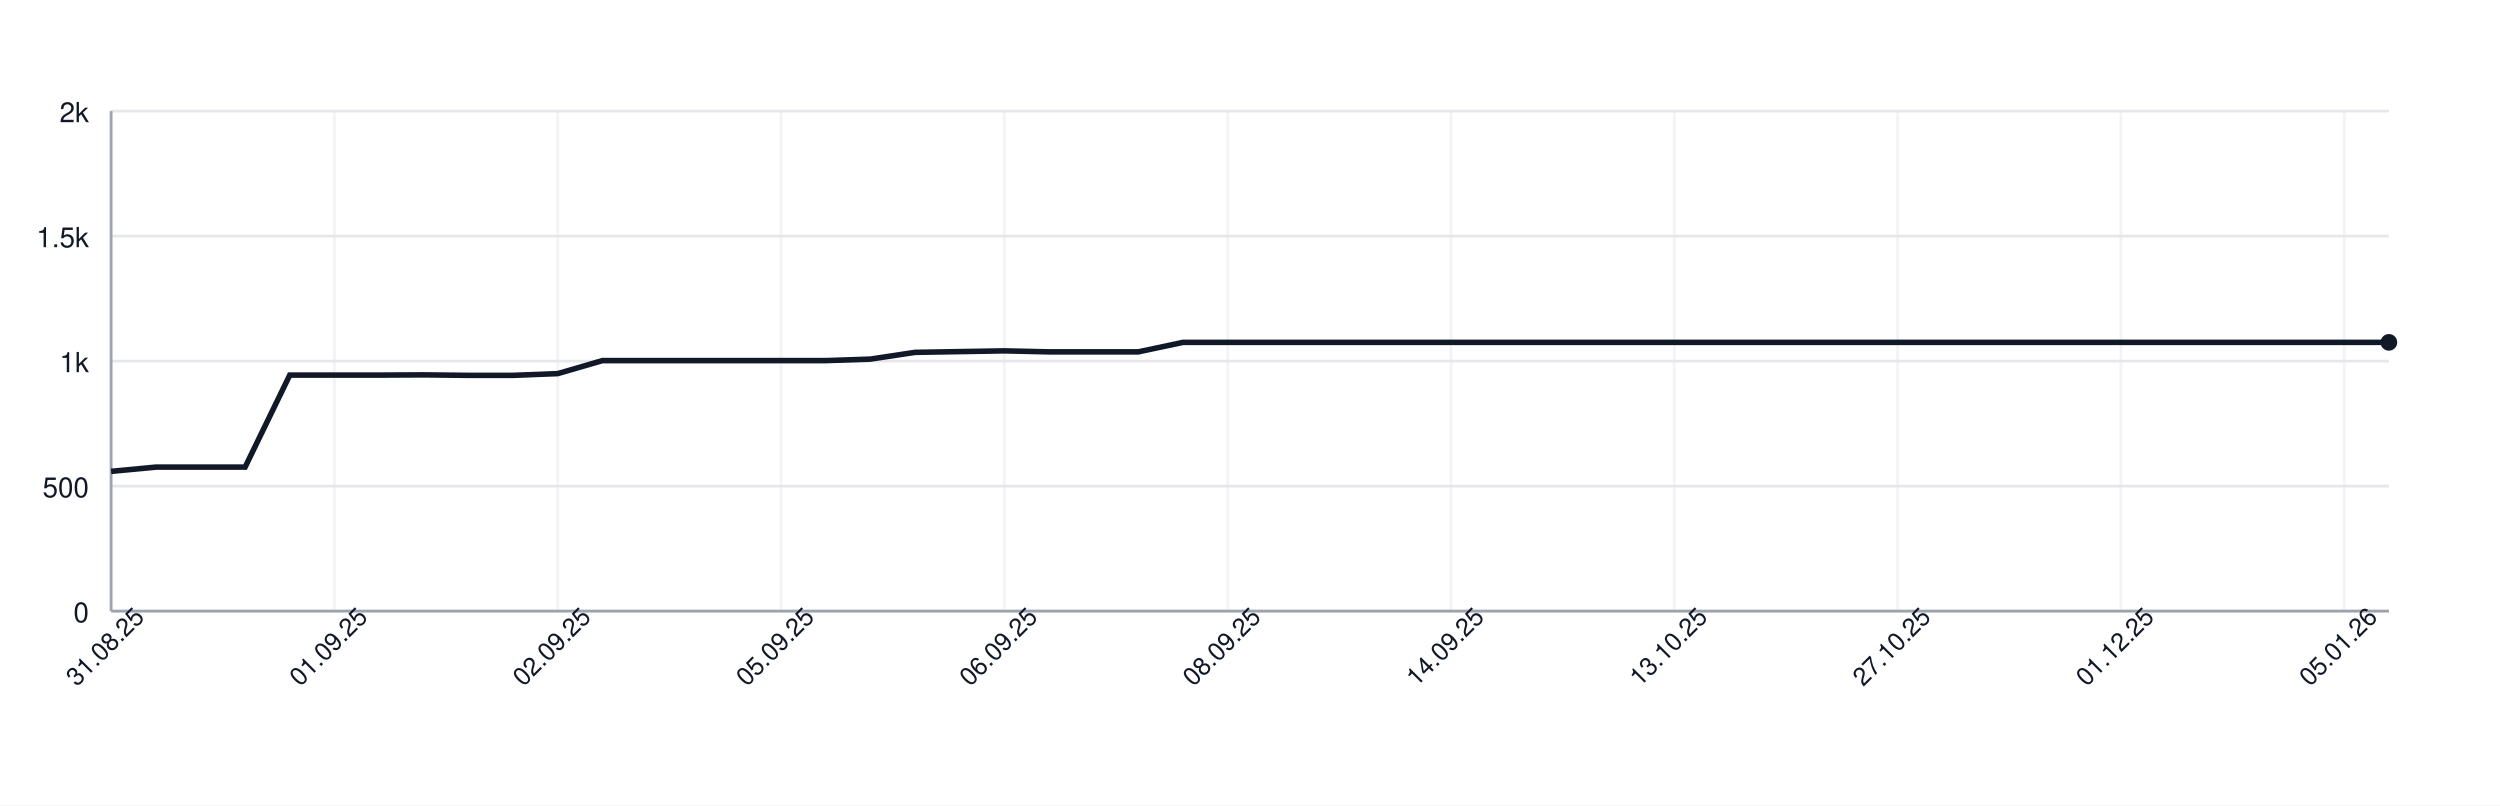
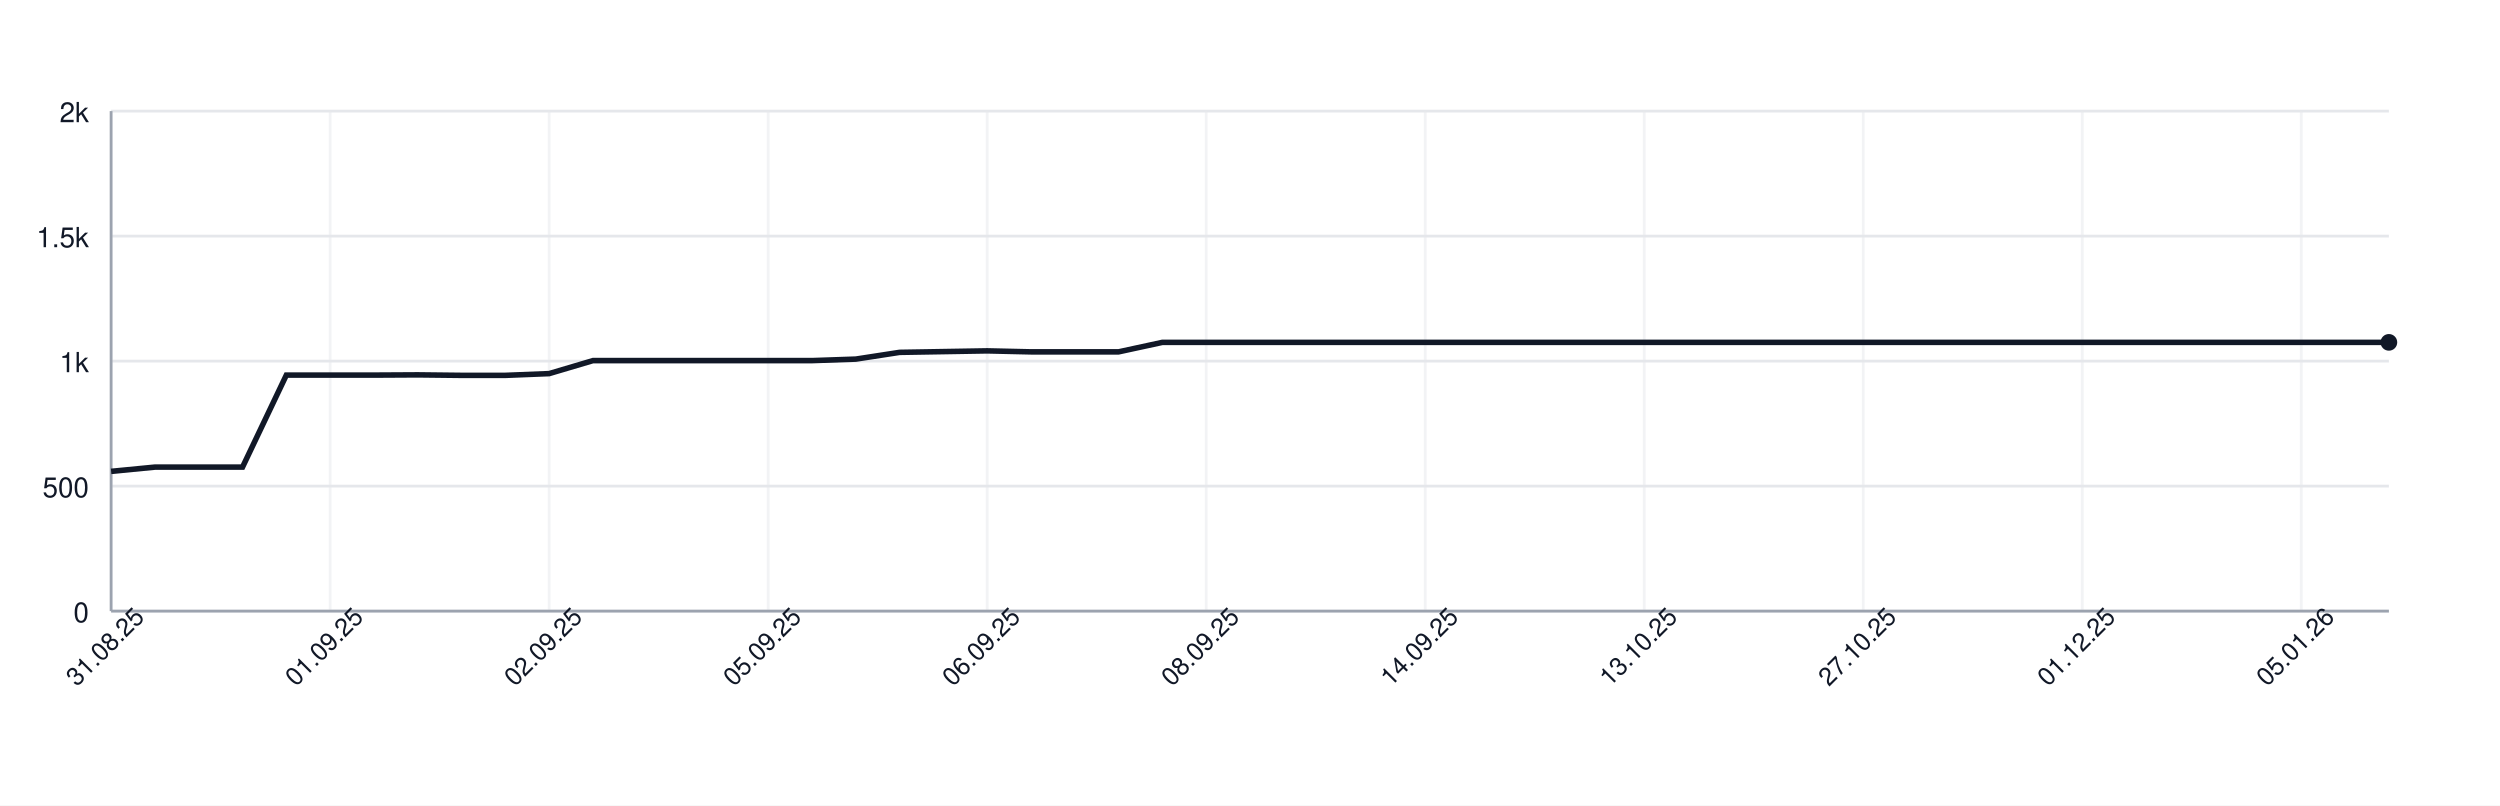
<svg xmlns="http://www.w3.org/2000/svg" width="900" height="290" style="font-family: -apple-system, BlinkMacSystemFont, 'Segoe UI', Helvetica, Arial, sans-serif;">
  <rect width="100%" height="100%" fill="white" />
  <g>
    <line x1="40" y1="220.00" x2="860" y2="220.00" stroke="#e5e7eb" />
    <text x="32" y="224.00" font-size="10" fill="#111827" text-anchor="end">0</text>
    <line x1="40" y1="175.00" x2="860" y2="175.00" stroke="#e5e7eb" />
    <text x="32" y="179.00" font-size="10" fill="#111827" text-anchor="end">500</text>
    <line x1="40" y1="130.00" x2="860" y2="130.00" stroke="#e5e7eb" />
    <text x="32" y="134.00" font-size="10" fill="#111827" text-anchor="end">1k</text>
    <line x1="40" y1="85.00" x2="860" y2="85.00" stroke="#e5e7eb" />
    <text x="32" y="89.00" font-size="10" fill="#111827" text-anchor="end">1.5k</text>
    <line x1="40" y1="40.00" x2="860" y2="40.00" stroke="#e5e7eb" />
    <text x="32" y="44.00" font-size="10" fill="#111827" text-anchor="end">2k</text>
    <line x1="40.00" y1="40" x2="40.00" y2="220" stroke="#e5e7eb" opacity="0.5" />
-     <line x1="120.39" y1="40" x2="120.39" y2="220" stroke="#e5e7eb" opacity="0.5" />
-     <line x1="200.78" y1="40" x2="200.78" y2="220" stroke="#e5e7eb" opacity="0.5" />
-     <line x1="281.18" y1="40" x2="281.18" y2="220" stroke="#e5e7eb" opacity="0.5" />
-     <line x1="361.57" y1="40" x2="361.57" y2="220" stroke="#e5e7eb" opacity="0.5" />
-     <line x1="441.96" y1="40" x2="441.96" y2="220" stroke="#e5e7eb" opacity="0.5" />
-     <line x1="522.35" y1="40" x2="522.35" y2="220" stroke="#e5e7eb" opacity="0.5" />
-     <line x1="602.75" y1="40" x2="602.75" y2="220" stroke="#e5e7eb" opacity="0.5" />
-     <line x1="683.14" y1="40" x2="683.14" y2="220" stroke="#e5e7eb" opacity="0.5" />
-     <line x1="763.53" y1="40" x2="763.53" y2="220" stroke="#e5e7eb" opacity="0.5" />
-     <line x1="843.92" y1="40" x2="843.92" y2="220" stroke="#e5e7eb" opacity="0.5" />
+     <line x1="118.85" y1="40" x2="118.85" y2="220" stroke="#e5e7eb" opacity="0.5" />
+     <line x1="197.69" y1="40" x2="197.69" y2="220" stroke="#e5e7eb" opacity="0.5" />
+     <line x1="276.54" y1="40" x2="276.54" y2="220" stroke="#e5e7eb" opacity="0.5" />
+     <line x1="355.38" y1="40" x2="355.38" y2="220" stroke="#e5e7eb" opacity="0.5" />
+     <line x1="434.23" y1="40" x2="434.23" y2="220" stroke="#e5e7eb" opacity="0.5" />
+     <line x1="513.08" y1="40" x2="513.08" y2="220" stroke="#e5e7eb" opacity="0.5" />
+     <line x1="591.92" y1="40" x2="591.92" y2="220" stroke="#e5e7eb" opacity="0.5" />
+     <line x1="670.77" y1="40" x2="670.77" y2="220" stroke="#e5e7eb" opacity="0.5" />
+     <line x1="749.62" y1="40" x2="749.62" y2="220" stroke="#e5e7eb" opacity="0.5" />
+     <line x1="828.46" y1="40" x2="828.46" y2="220" stroke="#e5e7eb" opacity="0.5" />
    <line x1="40" y1="220" x2="860" y2="220" stroke="#9ca3af" />
    <line x1="40" y1="40" x2="40" y2="220" stroke="#9ca3af" />
-     <path d="M 40.00 169.69 L 56.08 168.16 L 72.16 168.16 L 88.24 168.16 L 104.31 135.04 L 120.39 135.04 L 136.47 135.04 L 152.55 134.95 L 168.63 135.13 L 184.71 135.13 L 200.78 134.50 L 216.86 129.82 L 232.94 129.82 L 249.02 129.82 L 265.10 129.82 L 281.18 129.82 L 297.25 129.82 L 313.33 129.28 L 329.41 126.85 L 345.49 126.58 L 361.57 126.31 L 377.65 126.67 L 393.73 126.67 L 409.80 126.67 L 425.88 123.25 L 441.96 123.25 L 458.04 123.25 L 474.12 123.25 L 490.20 123.25 L 506.27 123.25 L 522.35 123.25 L 538.43 123.25 L 554.51 123.25 L 570.59 123.25 L 586.67 123.25 L 602.75 123.25 L 618.82 123.25 L 634.90 123.25 L 650.98 123.25 L 667.06 123.25 L 683.14 123.25 L 699.22 123.25 L 715.29 123.25 L 731.37 123.25 L 747.45 123.25 L 763.53 123.25 L 779.61 123.25 L 795.69 123.25 L 811.76 123.25 L 827.84 123.25 L 843.92 123.25 L 860.00 123.25" fill="none" stroke="#111827" stroke-width="2" />
+     <path d="M 40.00 169.69 L 55.77 168.16 L 71.54 168.16 L 87.31 168.16 L 103.08 135.04 L 118.85 135.04 L 134.62 135.04 L 150.38 134.95 L 166.15 135.13 L 181.92 135.13 L 197.69 134.50 L 213.46 129.82 L 229.23 129.82 L 245.00 129.82 L 260.77 129.82 L 276.54 129.82 L 292.31 129.82 L 308.08 129.28 L 323.85 126.85 L 339.62 126.58 L 355.38 126.31 L 371.15 126.67 L 386.92 126.67 L 402.69 126.67 L 418.46 123.25 L 434.23 123.25 L 450.00 123.25 L 465.77 123.25 L 481.54 123.25 L 497.31 123.25 L 513.08 123.25 L 528.85 123.25 L 544.62 123.25 L 560.38 123.25 L 576.15 123.25 L 591.92 123.25 L 607.69 123.25 L 623.46 123.25 L 639.23 123.25 L 655.00 123.25 L 670.77 123.25 L 686.54 123.25 L 702.31 123.25 L 718.08 123.25 L 733.85 123.25 L 749.62 123.25 L 765.38 123.25 L 781.15 123.25 L 796.92 123.25 L 812.69 123.25 L 828.46 123.25 L 844.23 123.25 L 860.00 123.25" fill="none" stroke="#111827" stroke-width="2" />
    <circle cx="860.00" cy="123.25" r="3" fill="#111827" />
    <text x="40.00" y="235.00" font-size="9" fill="#111827" text-anchor="middle" transform="rotate(-45 40.00 235.00)">31.08.25</text>
-     <text x="120.39" y="235.00" font-size="9" fill="#111827" text-anchor="middle" transform="rotate(-45 120.39 235.00)">01.09.25</text>
-     <text x="200.78" y="235.00" font-size="9" fill="#111827" text-anchor="middle" transform="rotate(-45 200.78 235.00)">02.09.25</text>
-     <text x="281.18" y="235.00" font-size="9" fill="#111827" text-anchor="middle" transform="rotate(-45 281.18 235.00)">05.09.25</text>
-     <text x="361.57" y="235.00" font-size="9" fill="#111827" text-anchor="middle" transform="rotate(-45 361.57 235.00)">06.09.25</text>
-     <text x="441.96" y="235.00" font-size="9" fill="#111827" text-anchor="middle" transform="rotate(-45 441.96 235.00)">08.09.25</text>
-     <text x="522.35" y="235.00" font-size="9" fill="#111827" text-anchor="middle" transform="rotate(-45 522.35 235.00)">14.09.25</text>
-     <text x="602.75" y="235.00" font-size="9" fill="#111827" text-anchor="middle" transform="rotate(-45 602.75 235.00)">13.10.25</text>
-     <text x="683.14" y="235.00" font-size="9" fill="#111827" text-anchor="middle" transform="rotate(-45 683.14 235.00)">27.10.25</text>
-     <text x="763.53" y="235.00" font-size="9" fill="#111827" text-anchor="middle" transform="rotate(-45 763.53 235.00)">01.12.25</text>
-     <text x="843.92" y="235.00" font-size="9" fill="#111827" text-anchor="middle" transform="rotate(-45 843.92 235.00)">05.01.26</text>
+     <text x="118.85" y="235.00" font-size="9" fill="#111827" text-anchor="middle" transform="rotate(-45 118.85 235.00)">01.09.25</text>
+     <text x="197.69" y="235.00" font-size="9" fill="#111827" text-anchor="middle" transform="rotate(-45 197.69 235.00)">02.09.25</text>
+     <text x="276.54" y="235.00" font-size="9" fill="#111827" text-anchor="middle" transform="rotate(-45 276.54 235.00)">05.09.25</text>
+     <text x="355.38" y="235.00" font-size="9" fill="#111827" text-anchor="middle" transform="rotate(-45 355.38 235.00)">06.09.25</text>
+     <text x="434.23" y="235.00" font-size="9" fill="#111827" text-anchor="middle" transform="rotate(-45 434.23 235.00)">08.09.25</text>
+     <text x="513.08" y="235.00" font-size="9" fill="#111827" text-anchor="middle" transform="rotate(-45 513.08 235.00)">14.09.25</text>
+     <text x="591.92" y="235.00" font-size="9" fill="#111827" text-anchor="middle" transform="rotate(-45 591.92 235.00)">13.10.25</text>
+     <text x="670.77" y="235.00" font-size="9" fill="#111827" text-anchor="middle" transform="rotate(-45 670.77 235.00)">27.10.25</text>
+     <text x="749.62" y="235.00" font-size="9" fill="#111827" text-anchor="middle" transform="rotate(-45 749.62 235.00)">01.12.25</text>
+     <text x="828.46" y="235.00" font-size="9" fill="#111827" text-anchor="middle" transform="rotate(-45 828.46 235.00)">05.01.26</text>
  </g>
</svg>
